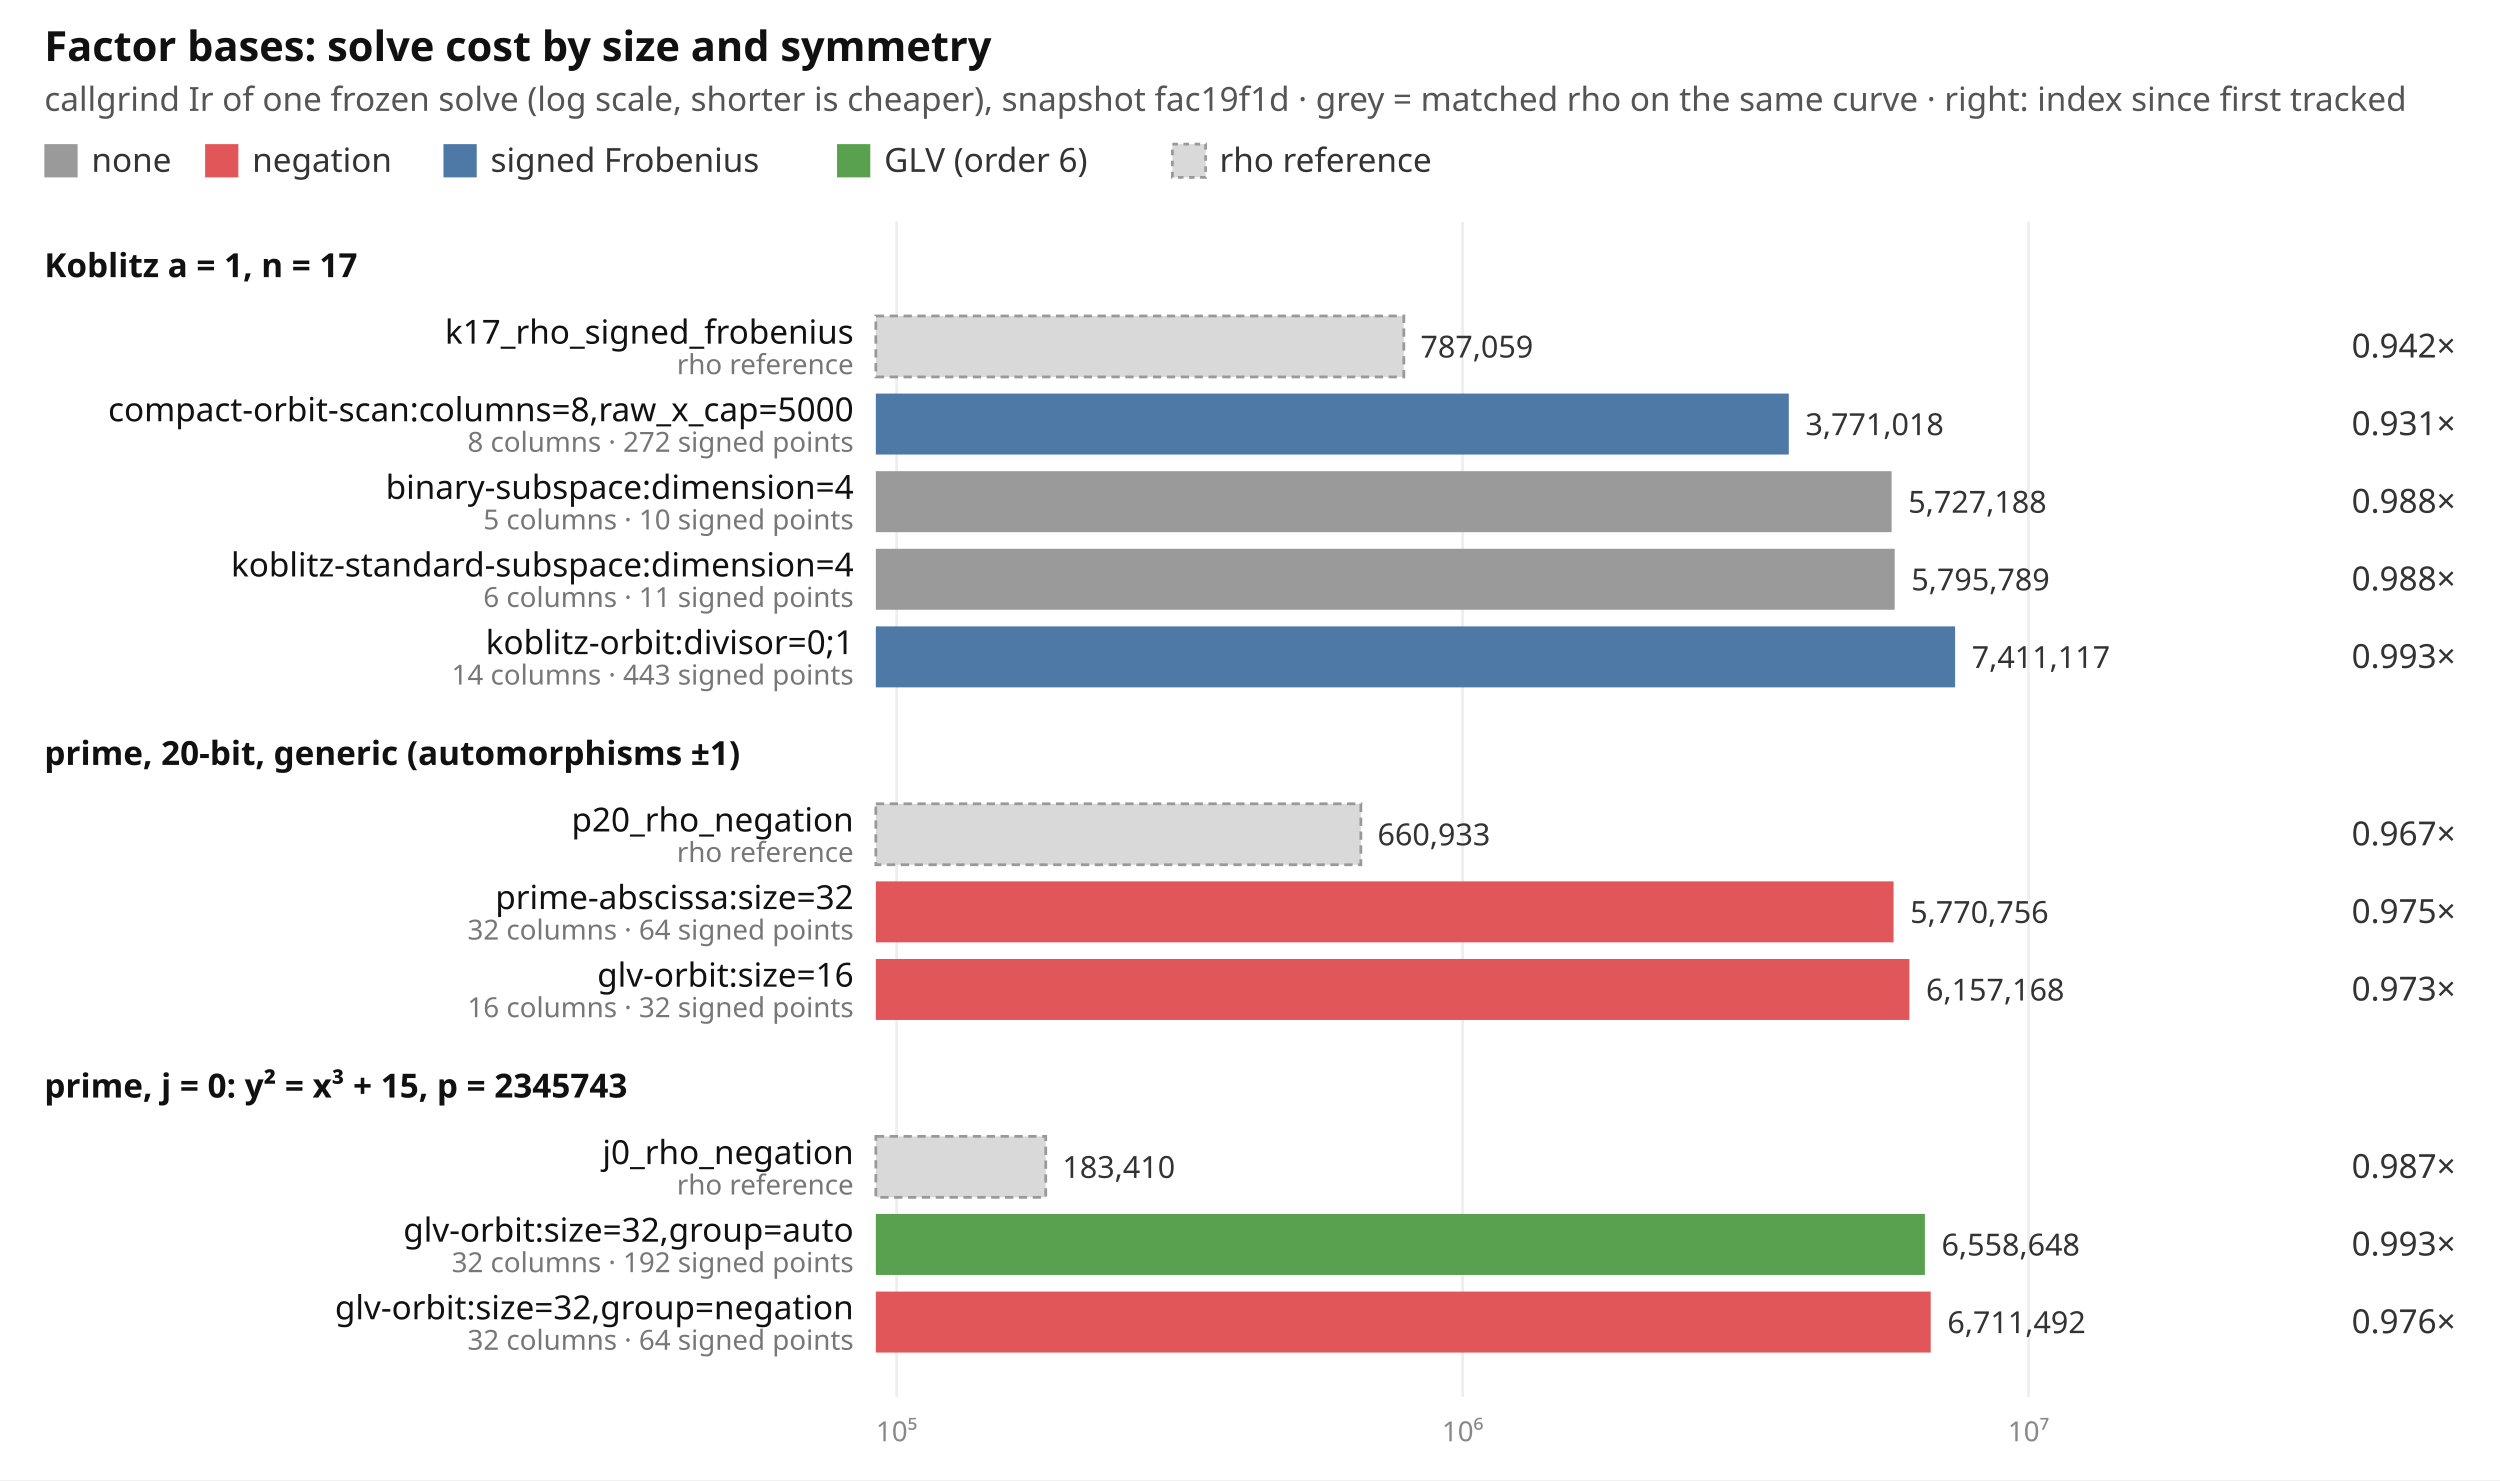
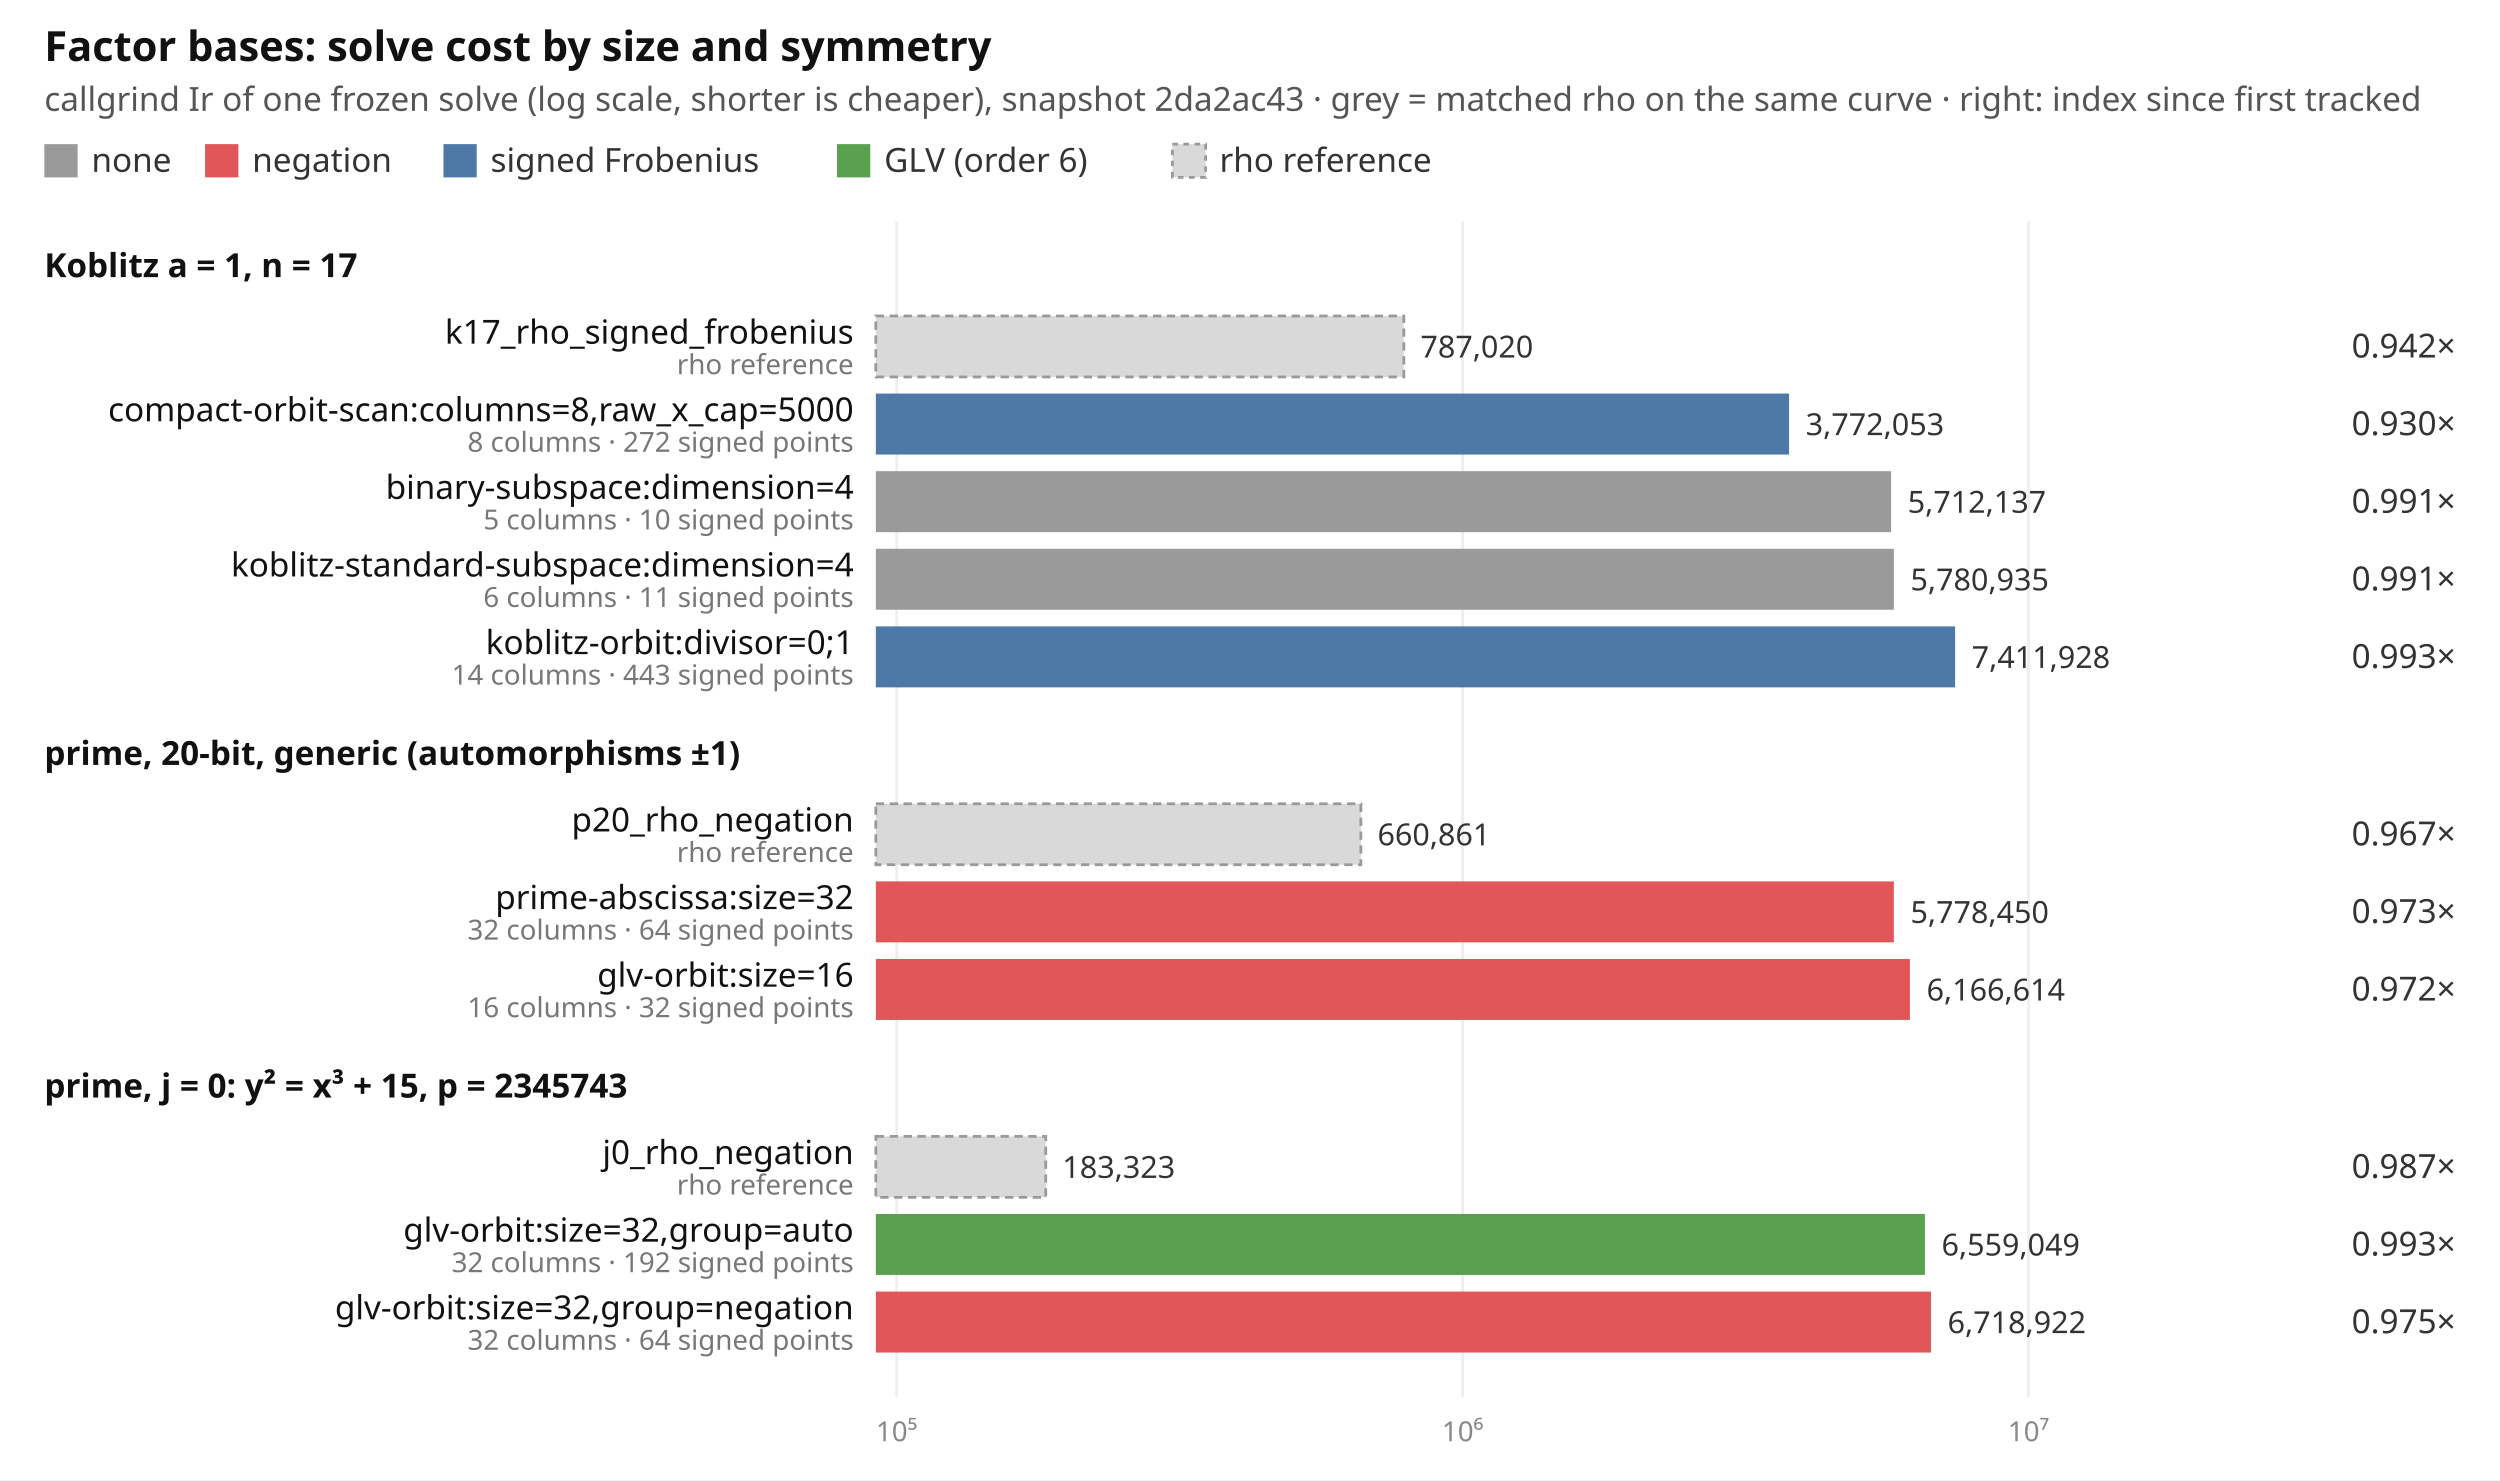
<svg xmlns="http://www.w3.org/2000/svg" width="902" height="534" viewBox="0 0 902 534" font-family="ui-sans-serif, system-ui, sans-serif" font-size="12">
  <rect width="902" height="534" fill="#ffffff" />
  <text x="16" y="22" font-size="15" font-weight="600" fill="#111">Factor bases: solve cost by size and symmetry</text>
-   <text x="16" y="40" fill="#555">callgrind Ir of one frozen solve (log scale, shorter is cheaper), snapshot fac19f1d · grey = matched rho on the same curve · right: index since first tracked</text>
+   <text x="16" y="40" fill="#555">callgrind Ir of one frozen solve (log scale, shorter is cheaper), snapshot 2da2ac43 · grey = matched rho on the same curve · right: index since first tracked</text>
  <rect x="16" y="52" width="12" height="12" fill="#9a9a9a" />
  <text x="33" y="62" fill="#333">none</text>
  <rect x="74" y="52" width="12" height="12" fill="#e15759" />
  <text x="91" y="62" fill="#333">negation</text>
  <rect x="160" y="52" width="12" height="12" fill="#4e79a7" />
  <text x="177" y="62" fill="#333">signed Frobenius</text>
  <rect x="302" y="52" width="12" height="12" fill="#59a14f" />
  <text x="319" y="62" fill="#333">GLV (order 6)</text>
  <rect x="423" y="52" width="12" height="12" fill="#d9d9d9" stroke="#999" stroke-dasharray="2 2" />
  <text x="440" y="62" fill="#333">rho reference</text>
  <line x1="323.5" x2="323.5" y1="80" y2="504" stroke="#eeeeee" />
  <text x="323.5" y="520" text-anchor="middle" fill="#888" font-size="10">10⁵</text>
  <line x1="527.7" x2="527.7" y1="80" y2="504" stroke="#eeeeee" />
  <text x="527.7" y="520" text-anchor="middle" fill="#888" font-size="10">10⁶</text>
  <line x1="731.9" x2="731.9" y1="80" y2="504" stroke="#eeeeee" />
  <text x="731.9" y="520" text-anchor="middle" fill="#888" font-size="10">10⁷</text>
  <text x="16" y="100" font-weight="600" fill="#111">Koblitz a = 1, n = 17</text>
  <rect x="316" y="114" width="190.5" height="22" fill="#d9d9d9" stroke="#999" stroke-dasharray="3 2" />
  <text x="308" y="124" text-anchor="end" fill="#111">k17_rho_signed_frobenius</text>
  <text x="308" y="135" text-anchor="end" fill="#777" font-size="10">rho reference</text>
-   <text x="512.5" y="129" fill="#333" font-size="11">787,059</text>
+   <text x="512.5" y="129" fill="#333" font-size="11">787,020</text>
  <text x="886" y="129" text-anchor="end" fill="#333">0.942×</text>
-   <rect x="316" y="142" width="329.4" height="22" fill="#4e79a7" />
+   <rect x="316" y="142" width="329.5" height="22" fill="#4e79a7" />
  <text x="308" y="152" text-anchor="end" fill="#111">compact-orbit-scan:columns=8,raw_x_cap=5000</text>
  <text x="308" y="163" text-anchor="end" fill="#777" font-size="10">8 columns · 272 signed points</text>
-   <text x="651.4" y="157" fill="#333" font-size="11">3,771,018</text>
-   <text x="886" y="157" text-anchor="end" fill="#333">0.931×</text>
-   <rect x="316" y="170" width="366.5" height="22" fill="#9a9a9a" />
+   <text x="651.5" y="157" fill="#333" font-size="11">3,772,053</text>
+   <text x="886" y="157" text-anchor="end" fill="#333">0.930×</text>
+   <rect x="316" y="170" width="366.3" height="22" fill="#9a9a9a" />
  <text x="308" y="180" text-anchor="end" fill="#111">binary-subspace:dimension=4</text>
  <text x="308" y="191" text-anchor="end" fill="#777" font-size="10">5 columns · 10 signed points</text>
-   <text x="688.5" y="185" fill="#333" font-size="11">5,727,188</text>
-   <text x="886" y="185" text-anchor="end" fill="#333">0.988×</text>
-   <rect x="316" y="198" width="367.6" height="22" fill="#9a9a9a" />
+   <text x="688.3" y="185" fill="#333" font-size="11">5,712,137</text>
+   <text x="886" y="185" text-anchor="end" fill="#333">0.991×</text>
+   <rect x="316" y="198" width="367.3" height="22" fill="#9a9a9a" />
  <text x="308" y="208" text-anchor="end" fill="#111">koblitz-standard-subspace:dimension=4</text>
  <text x="308" y="219" text-anchor="end" fill="#777" font-size="10">6 columns · 11 signed points</text>
-   <text x="689.6" y="213" fill="#333" font-size="11">5,795,789</text>
-   <text x="886" y="213" text-anchor="end" fill="#333">0.988×</text>
+   <text x="689.3" y="213" fill="#333" font-size="11">5,780,935</text>
+   <text x="886" y="213" text-anchor="end" fill="#333">0.991×</text>
  <rect x="316" y="226" width="389.4" height="22" fill="#4e79a7" />
  <text x="308" y="236" text-anchor="end" fill="#111">koblitz-orbit:divisor=0;1</text>
  <text x="308" y="247" text-anchor="end" fill="#777" font-size="10">14 columns · 443 signed points</text>
-   <text x="711.4" y="241" fill="#333" font-size="11">7,411,117</text>
+   <text x="711.4" y="241" fill="#333" font-size="11">7,411,928</text>
  <text x="886" y="241" text-anchor="end" fill="#333">0.993×</text>
  <text x="16" y="276" font-weight="600" fill="#111">prime, 20-bit, generic (automorphisms ±1)</text>
  <rect x="316" y="290" width="175.0" height="22" fill="#d9d9d9" stroke="#999" stroke-dasharray="3 2" />
  <text x="308" y="300" text-anchor="end" fill="#111">p20_rho_negation</text>
  <text x="308" y="311" text-anchor="end" fill="#777" font-size="10">rho reference</text>
-   <text x="497.0" y="305" fill="#333" font-size="11">660,933</text>
+   <text x="497.0" y="305" fill="#333" font-size="11">660,861</text>
  <text x="886" y="305" text-anchor="end" fill="#333">0.967×</text>
-   <rect x="316" y="318" width="367.2" height="22" fill="#e15759" />
+   <rect x="316" y="318" width="367.3" height="22" fill="#e15759" />
  <text x="308" y="328" text-anchor="end" fill="#111">prime-abscissa:size=32</text>
  <text x="308" y="339" text-anchor="end" fill="#777" font-size="10">32 columns · 64 signed points</text>
-   <text x="689.2" y="333" fill="#333" font-size="11">5,770,756</text>
-   <text x="886" y="333" text-anchor="end" fill="#333">0.975×</text>
-   <rect x="316" y="346" width="372.9" height="22" fill="#e15759" />
+   <text x="689.3" y="333" fill="#333" font-size="11">5,778,450</text>
+   <text x="886" y="333" text-anchor="end" fill="#333">0.973×</text>
+   <rect x="316" y="346" width="373.1" height="22" fill="#e15759" />
  <text x="308" y="356" text-anchor="end" fill="#111">glv-orbit:size=16</text>
  <text x="308" y="367" text-anchor="end" fill="#777" font-size="10">16 columns · 32 signed points</text>
-   <text x="694.9" y="361" fill="#333" font-size="11">6,157,168</text>
-   <text x="886" y="361" text-anchor="end" fill="#333">0.973×</text>
+   <text x="695.1" y="361" fill="#333" font-size="11">6,166,614</text>
+   <text x="886" y="361" text-anchor="end" fill="#333">0.972×</text>
  <text x="16" y="396" font-weight="600" fill="#111">prime, j = 0: y² = x³ + 15, p = 2345743</text>
  <rect x="316" y="410" width="61.3" height="22" fill="#d9d9d9" stroke="#999" stroke-dasharray="3 2" />
  <text x="308" y="420" text-anchor="end" fill="#111">j0_rho_negation</text>
  <text x="308" y="431" text-anchor="end" fill="#777" font-size="10">rho reference</text>
-   <text x="383.3" y="425" fill="#333" font-size="11">183,410</text>
+   <text x="383.3" y="425" fill="#333" font-size="11">183,323</text>
  <text x="886" y="425" text-anchor="end" fill="#333">0.987×</text>
  <rect x="316" y="438" width="378.5" height="22" fill="#59a14f" />
  <text x="308" y="448" text-anchor="end" fill="#111">glv-orbit:size=32,group=auto</text>
  <text x="308" y="459" text-anchor="end" fill="#777" font-size="10">32 columns · 192 signed points</text>
-   <text x="700.5" y="453" fill="#333" font-size="11">6,558,648</text>
+   <text x="700.5" y="453" fill="#333" font-size="11">6,559,049</text>
  <text x="886" y="453" text-anchor="end" fill="#333">0.993×</text>
-   <rect x="316" y="466" width="380.6" height="22" fill="#e15759" />
+   <rect x="316" y="466" width="380.7" height="22" fill="#e15759" />
  <text x="308" y="476" text-anchor="end" fill="#111">glv-orbit:size=32,group=negation</text>
  <text x="308" y="487" text-anchor="end" fill="#777" font-size="10">32 columns · 64 signed points</text>
-   <text x="702.6" y="481" fill="#333" font-size="11">6,711,492</text>
-   <text x="886" y="481" text-anchor="end" fill="#333">0.976×</text>
+   <text x="702.7" y="481" fill="#333" font-size="11">6,718,922</text>
+   <text x="886" y="481" text-anchor="end" fill="#333">0.975×</text>
</svg>
